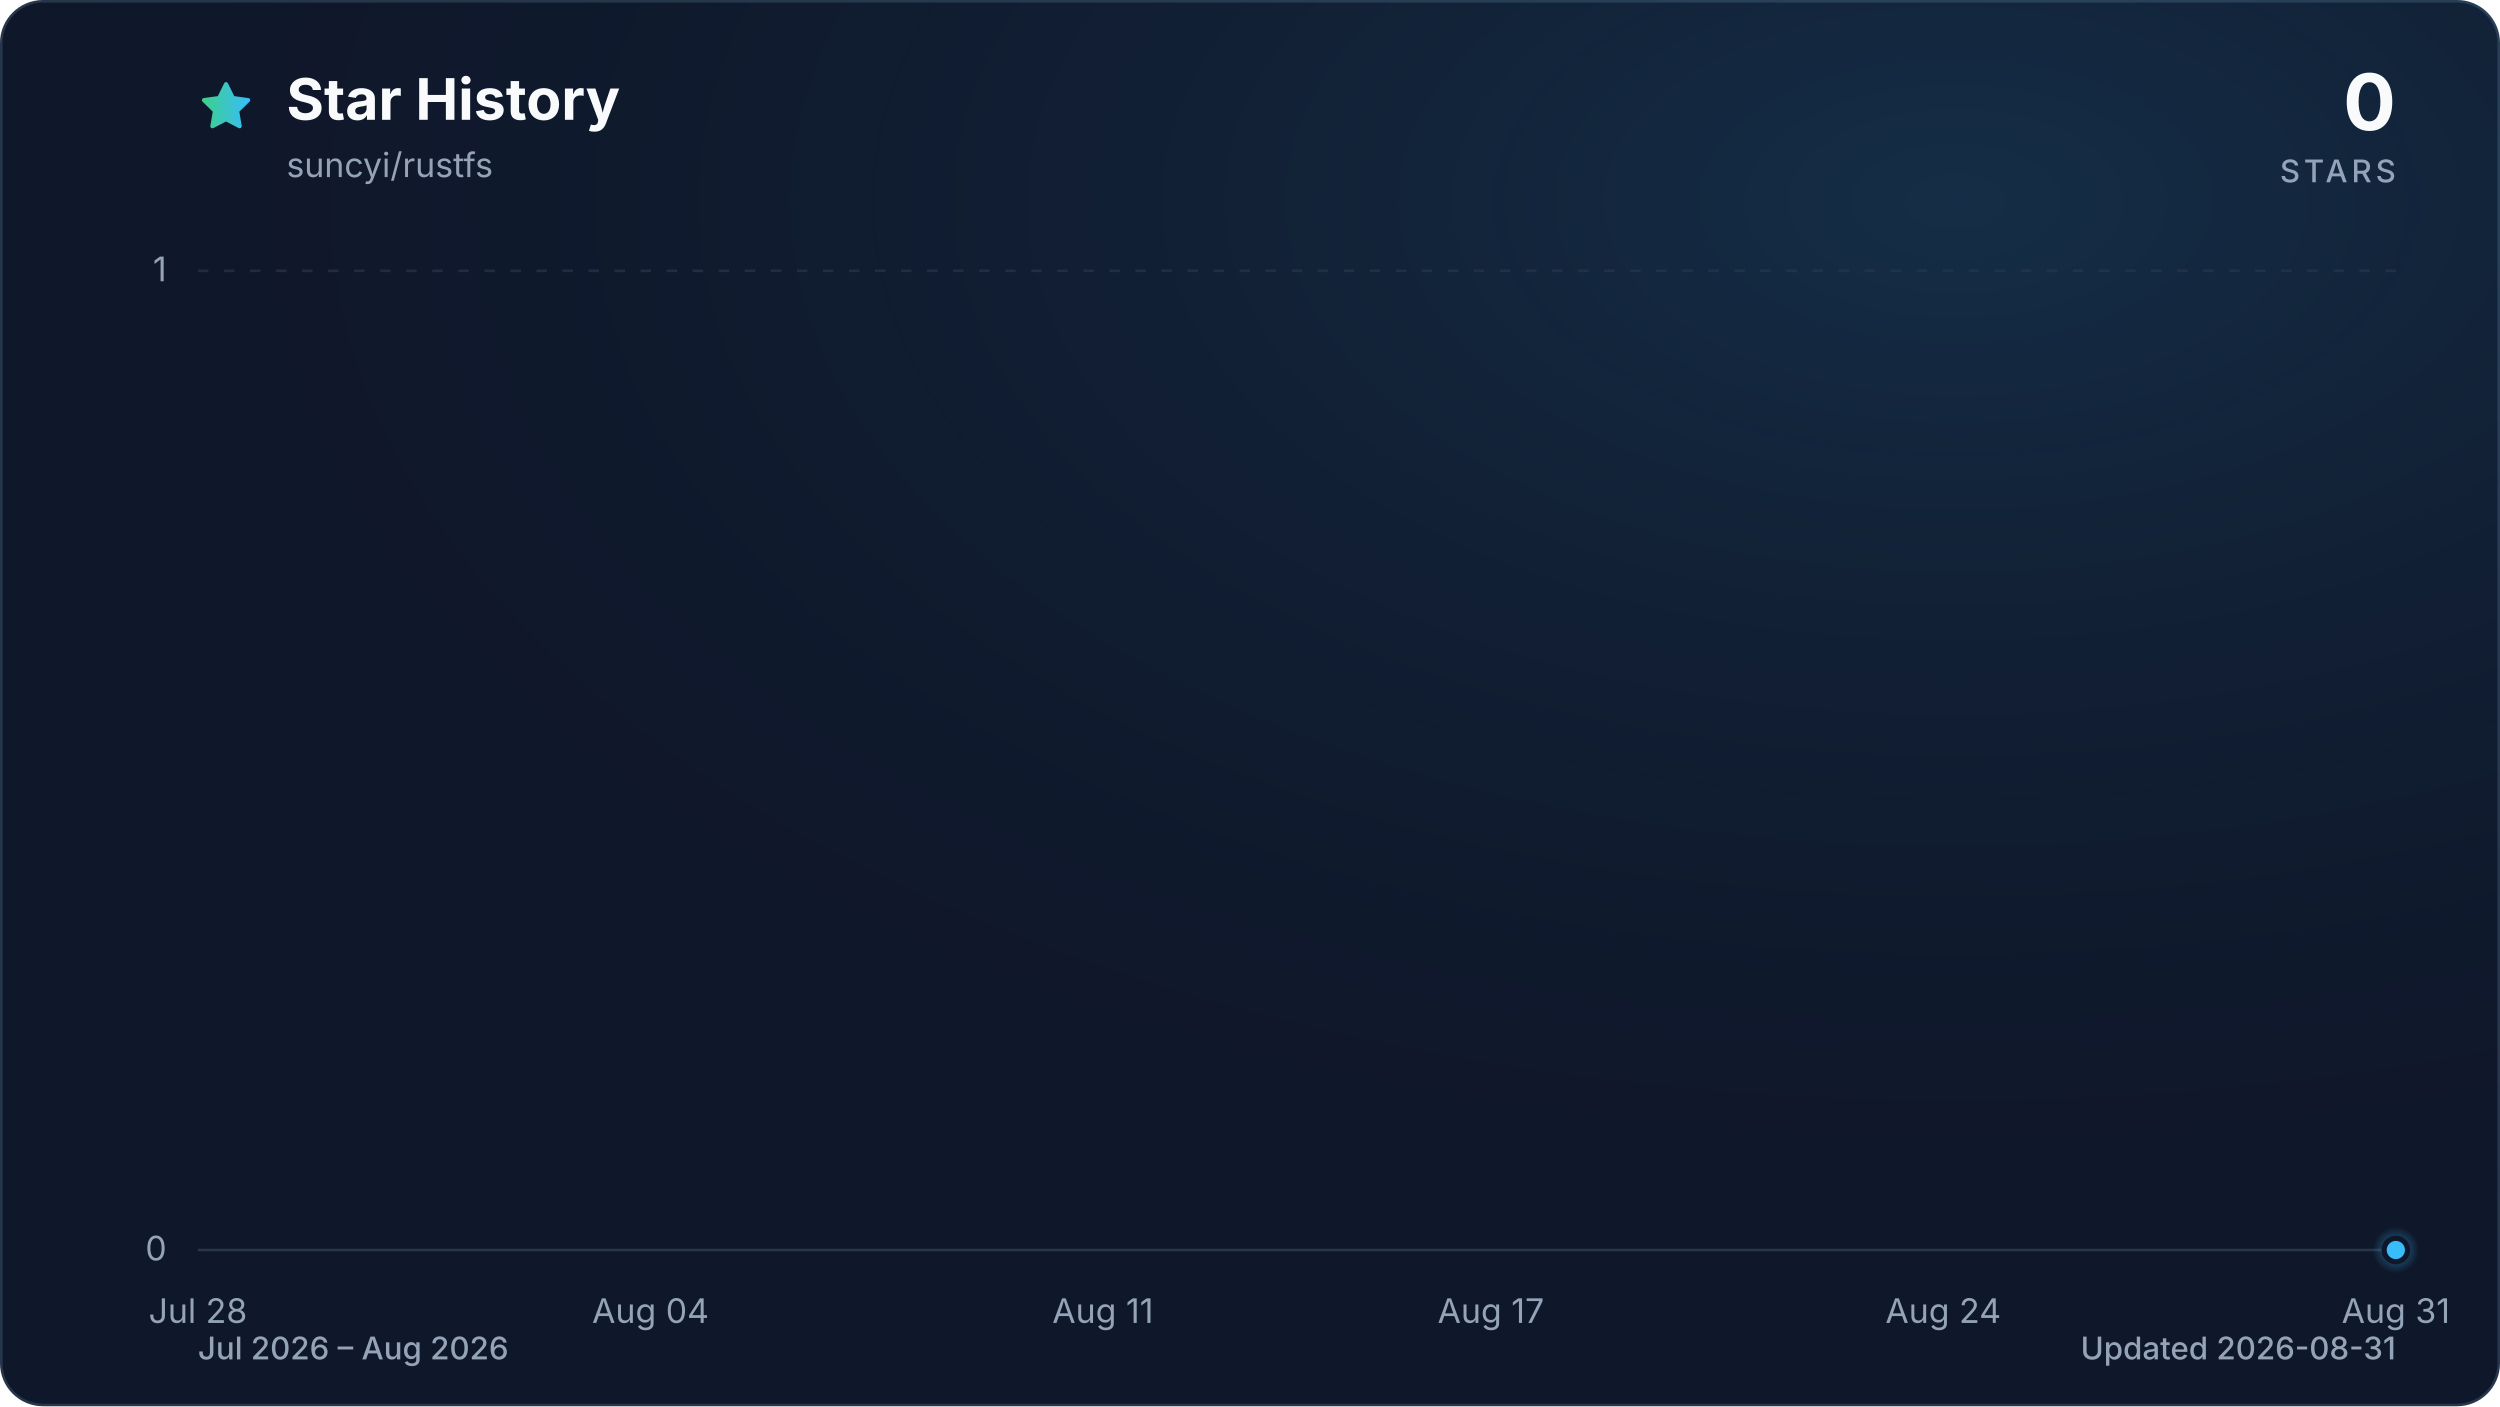
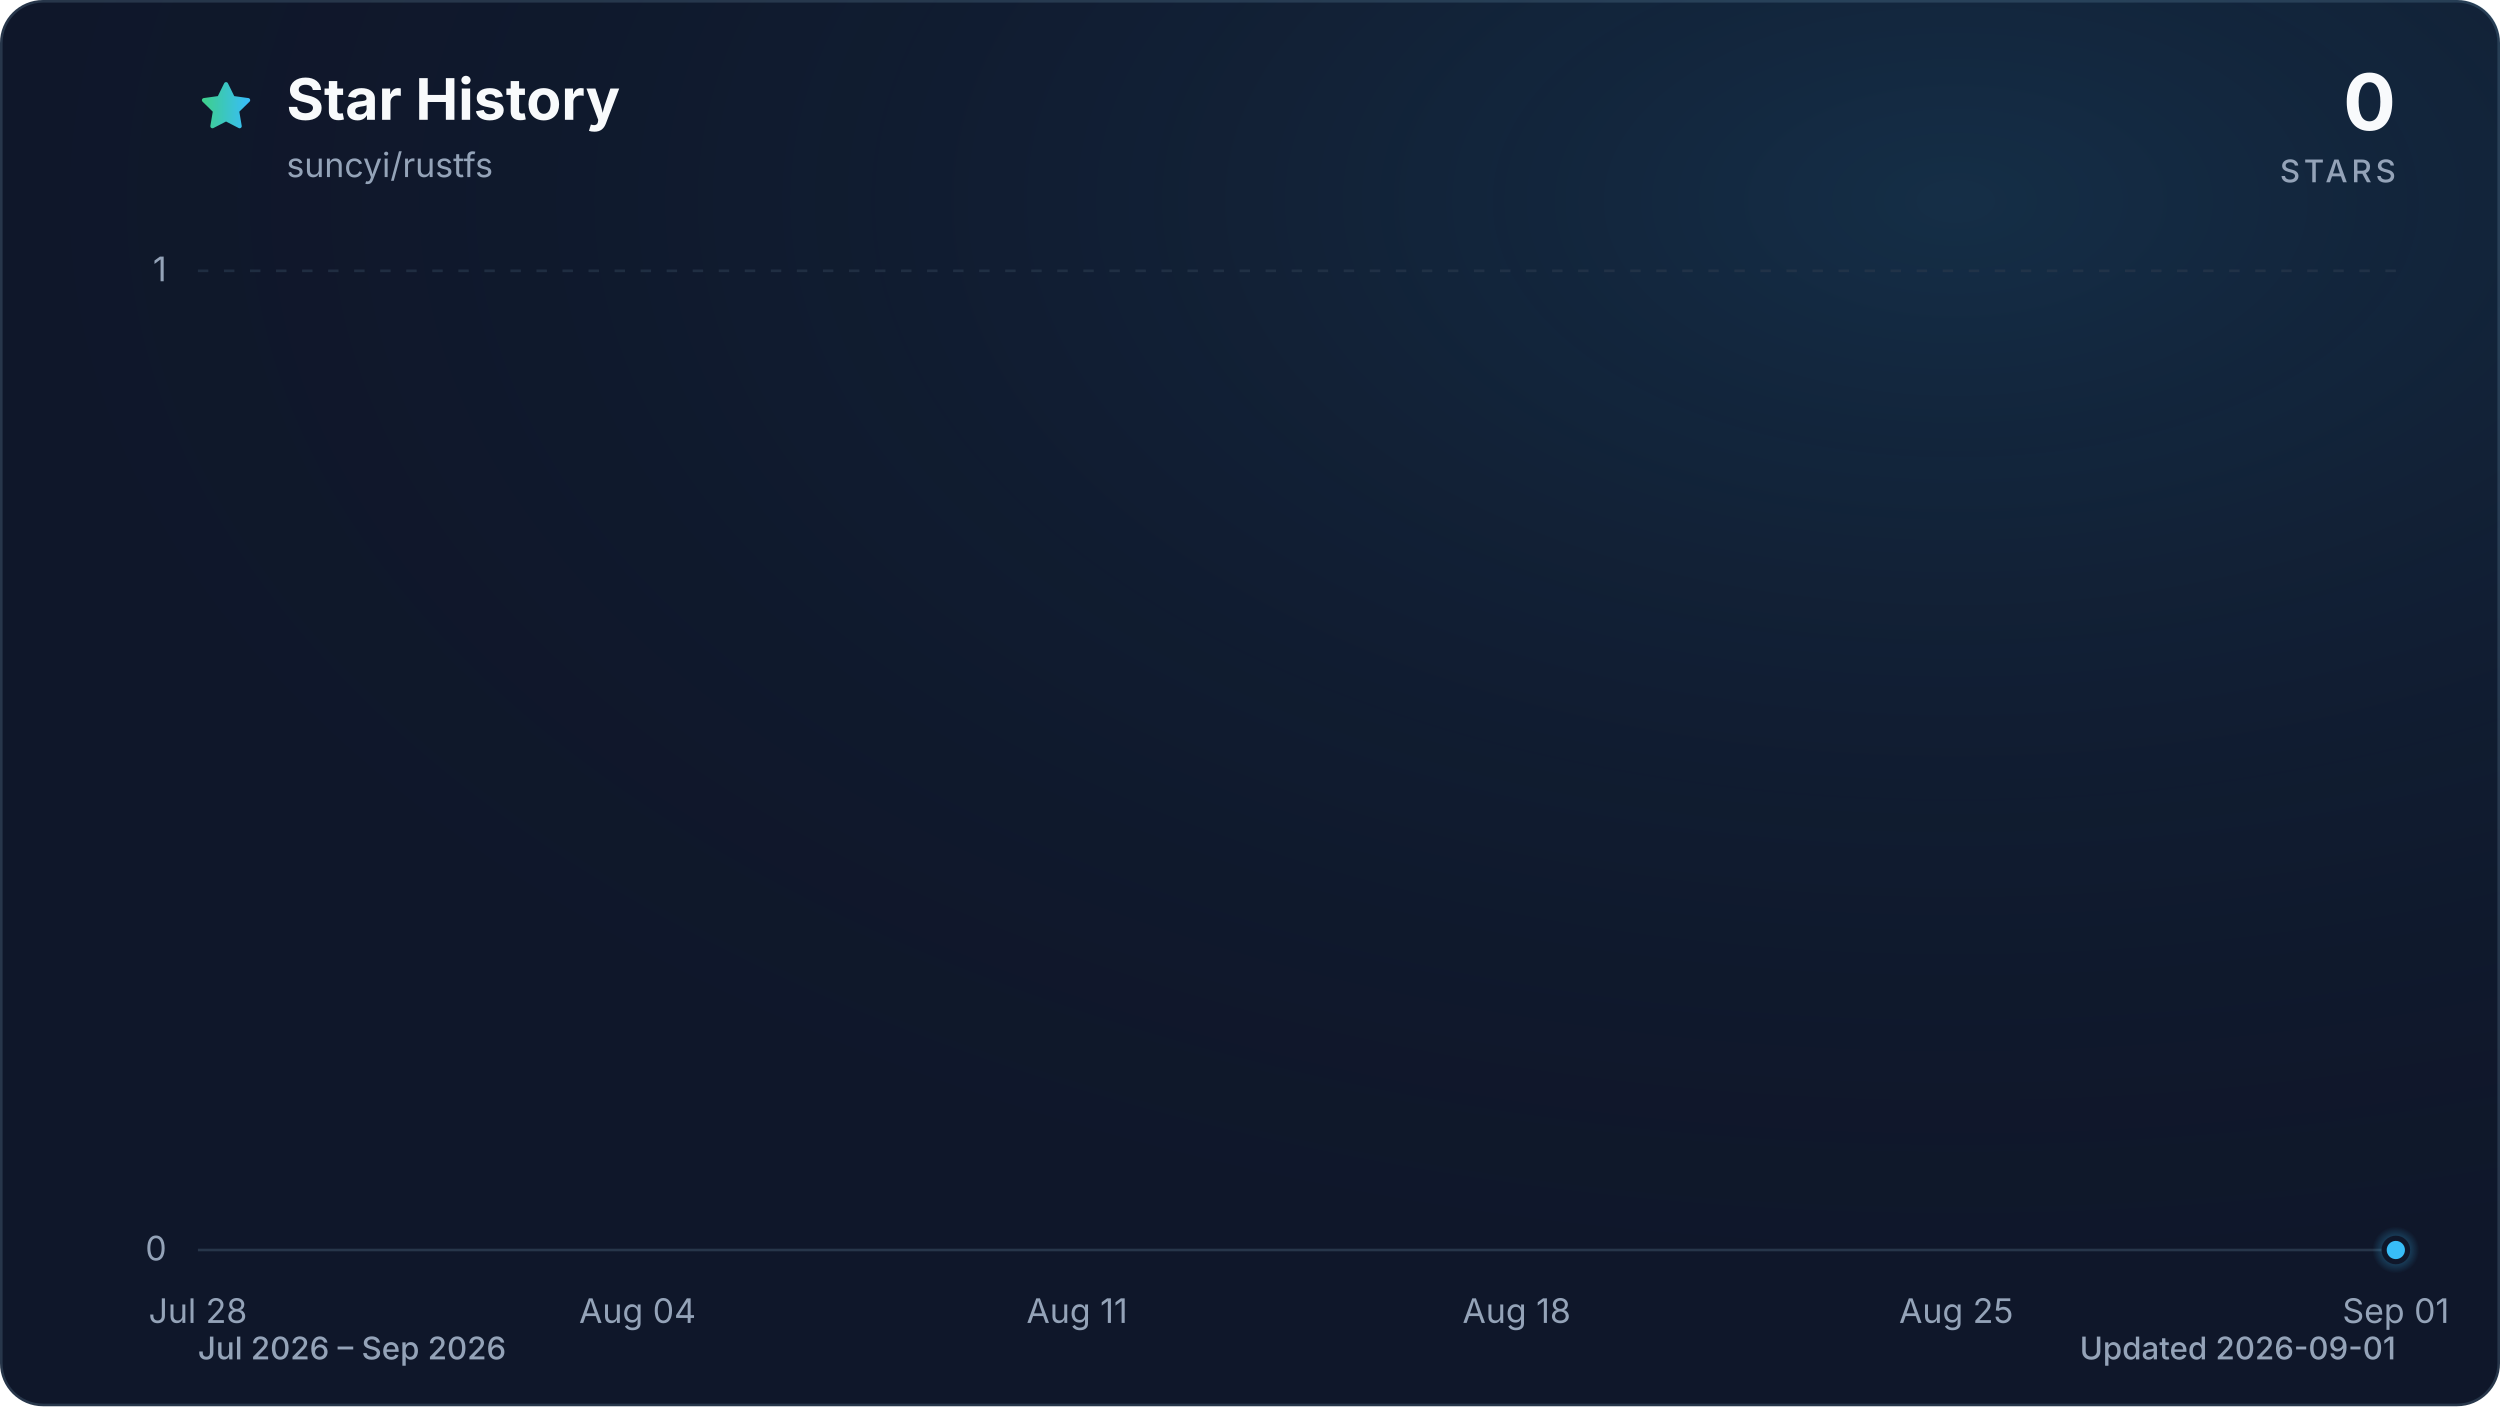
<svg xmlns="http://www.w3.org/2000/svg" viewBox="0 0 960 540" role="img" aria-labelledby="title description" data-style="gradient" data-variant="glow" data-animated="true">
  <defs>
    <linearGradient id="trend" x1="0" y1="0" x2="1" y2="0">
      <stop offset="0%" stop-color="#3ecf8e" />
      <stop offset="100%" stop-color="#38bdf8" />
    </linearGradient>
    <linearGradient id="area" x1="0" y1="0" x2="0" y2="1">
      <stop offset="0%" stop-color="#3ecf8e" stop-opacity="0.30" />
      <stop offset="55%" stop-color="#38bdf8" stop-opacity="0.10" />
      <stop offset="100%" stop-color="#38bdf8" stop-opacity="0.01" />
    </linearGradient>
    <radialGradient id="marker-halo" cx="50%" cy="50%" r="50%">
      <stop offset="0%" stop-color="#38bdf8" stop-opacity="0.55" />
      <stop offset="100%" stop-color="#38bdf8" stop-opacity="0" />
    </radialGradient>
    <radialGradient id="surface-glow" cx="78%" cy="14%" r="80%">
      <stop offset="0%" stop-color="#38bdf8" stop-opacity="0.14" />
      <stop offset="100%" stop-color="#0f172a" stop-opacity="0" />
    </radialGradient>
    <filter id="trend-glow" x="-20%" y="-20%" width="140%" height="140%">
      <feGaussianBlur stdDeviation="7" />
    </filter>
  </defs>
  <style>
.trend-enter{transform-box:fill-box;transform-origin:center;animation:trend-enter 520ms cubic-bezier(0.16,1,0.3,1)}
.marker-enter{transform-box:fill-box;transform-origin:center;animation:marker-enter 320ms cubic-bezier(0.16,1,0.3,1) 200ms both}
.marker-pulse{transform-box:fill-box;transform-origin:center;animation:marker-pulse 2.6s ease-out infinite}
@keyframes trend-enter{from{opacity:.35;transform:translateY(10px)}to{opacity:1;transform:translateY(0)}}
@keyframes marker-enter{from{opacity:0;transform:scale(.4)}to{opacity:1;transform:scale(1)}}
@keyframes marker-pulse{0%{opacity:.5;transform:scale(.7)}70%,100%{opacity:0;transform:scale(2.1)}}
@media (prefers-reduced-motion:reduce){.trend-enter,.marker-enter,.marker-pulse{animation:none!important}}
@media (prefers-reduced-motion:reduce){.marker-pulse{opacity:0}}
</style>
  <rect x="0.5" y="0.5" width="959" height="539" fill="#0f172a" stroke="#27364a" stroke-width="1" rx="16" />
  <rect width="960" height="540" fill="url(#surface-glow)" rx="16" />
  <path d="M12 2.6l2.9 5.9 6.5.9-4.7 4.6 1.1 6.5-5.8-3-5.8 3 1.1-6.5-4.7-4.6 6.5-.9L12 2.6Z" transform="translate(76 30) scale(.9)" fill="url(#trend)" stroke="url(#trend)" stroke-width="1.8" stroke-linejoin="round" aria-hidden="true" />
  <text x="110" y="46" fill="#f8fafc" font-family="ui-sans-serif, system-ui, -apple-system, BlinkMacSystemFont, 'Segoe UI', sans-serif" font-size="22" font-weight="700">Star History</text>
  <text x="110" y="68" fill="#94a3b8" font-family="ui-sans-serif, system-ui, -apple-system, BlinkMacSystemFont, 'Segoe UI', sans-serif" font-size="13">suncyi/rustfs</text>
  <text x="920" y="50" fill="#f8fafc" font-family="ui-sans-serif, system-ui, -apple-system, BlinkMacSystemFont, 'Segoe UI', sans-serif" font-size="30" font-weight="700" text-anchor="end">0</text>
  <text x="920" y="70" fill="#94a3b8" font-family="ui-sans-serif, system-ui, -apple-system, BlinkMacSystemFont, 'Segoe UI', sans-serif" font-size="12" font-weight="500" letter-spacing="1.5" text-anchor="end">STARS</text>
  <line x1="76" y1="480.0" x2="920" y2="480.0" stroke="#27364a" stroke-width="1" stroke-dasharray="0" opacity="1" />
  <text x="64" y="484.0" fill="#94a3b8" font-family="ui-sans-serif, system-ui, -apple-system, BlinkMacSystemFont, 'Segoe UI', sans-serif" font-size="13" text-anchor="end">0</text>
  <line x1="76" y1="104.0" x2="920" y2="104.0" stroke="#27364a" stroke-width="1" stroke-dasharray="4 6" opacity="0.7" />
  <text x="64" y="108.0" fill="#94a3b8" font-family="ui-sans-serif, system-ui, -apple-system, BlinkMacSystemFont, 'Segoe UI', sans-serif" font-size="13" text-anchor="end">1</text>
  <text x="76.0" y="508" fill="#94a3b8" font-family="ui-sans-serif, system-ui, -apple-system, BlinkMacSystemFont, 'Segoe UI', sans-serif" font-size="13" text-anchor="middle">Jul 28</text>
-   <text x="249.8" y="508" fill="#94a3b8" font-family="ui-sans-serif, system-ui, -apple-system, BlinkMacSystemFont, 'Segoe UI', sans-serif" font-size="13" text-anchor="middle">Aug 04</text>
-   <text x="423.5" y="508" fill="#94a3b8" font-family="ui-sans-serif, system-ui, -apple-system, BlinkMacSystemFont, 'Segoe UI', sans-serif" font-size="13" text-anchor="middle">Aug 11</text>
-   <text x="572.5" y="508" fill="#94a3b8" font-family="ui-sans-serif, system-ui, -apple-system, BlinkMacSystemFont, 'Segoe UI', sans-serif" font-size="13" text-anchor="middle">Aug 17</text>
-   <text x="746.2" y="508" fill="#94a3b8" font-family="ui-sans-serif, system-ui, -apple-system, BlinkMacSystemFont, 'Segoe UI', sans-serif" font-size="13" text-anchor="middle">Aug 24</text>
-   <text x="920.0" y="508" fill="#94a3b8" font-family="ui-sans-serif, system-ui, -apple-system, BlinkMacSystemFont, 'Segoe UI', sans-serif" font-size="13" text-anchor="middle">Aug 31</text>
+   <text x="244.8" y="508" fill="#94a3b8" font-family="ui-sans-serif, system-ui, -apple-system, BlinkMacSystemFont, 'Segoe UI', sans-serif" font-size="13" text-anchor="middle">Aug 04</text>
+   <text x="413.6" y="508" fill="#94a3b8" font-family="ui-sans-serif, system-ui, -apple-system, BlinkMacSystemFont, 'Segoe UI', sans-serif" font-size="13" text-anchor="middle">Aug 11</text>
+   <text x="582.4" y="508" fill="#94a3b8" font-family="ui-sans-serif, system-ui, -apple-system, BlinkMacSystemFont, 'Segoe UI', sans-serif" font-size="13" text-anchor="middle">Aug 18</text>
+   <text x="751.2" y="508" fill="#94a3b8" font-family="ui-sans-serif, system-ui, -apple-system, BlinkMacSystemFont, 'Segoe UI', sans-serif" font-size="13" text-anchor="middle">Aug 25</text>
+   <text x="920.0" y="508" fill="#94a3b8" font-family="ui-sans-serif, system-ui, -apple-system, BlinkMacSystemFont, 'Segoe UI', sans-serif" font-size="13" text-anchor="middle">Sep 01</text>
  <g class="trend-enter">
-     <path d="M 76.0 480.0 C 84.3 480.0, 92.5 480.0, 100.8 480.0 C 109.1 480.0, 117.4 480.0, 125.6 480.0 C 133.9 480.0, 142.2 480.0, 150.5 480.0 C 158.7 480.0, 167.0 480.0, 175.3 480.0 C 183.6 480.0, 191.8 480.0, 200.1 480.0 C 208.4 480.0, 216.7 480.0, 224.9 480.0 C 233.2 480.0, 241.5 480.0, 249.8 480.0 C 258.0 480.0, 266.3 480.0, 274.6 480.0 C 282.9 480.0, 291.1 480.0, 299.4 480.0 C 307.7 480.0, 316.0 480.0, 324.2 480.0 C 332.5 480.0, 340.8 480.0, 349.1 480.0 C 357.3 480.0, 365.6 480.0, 373.9 480.0 C 382.2 480.0, 390.4 480.0, 398.7 480.0 C 407.0 480.0, 415.3 480.0, 423.5 480.0 C 431.8 480.0, 440.1 480.0, 448.4 480.0 C 456.6 480.0, 464.9 480.0, 473.2 480.0 C 481.5 480.0, 489.7 480.0, 498.0 480.0 C 506.3 480.0, 514.5 480.0, 522.8 480.0 C 531.1 480.0, 539.4 480.0, 547.6 480.0 C 555.9 480.0, 564.2 480.0, 572.5 480.0 C 580.7 480.0, 589.0 480.0, 597.3 480.0 C 605.6 480.0, 613.8 480.0, 622.1 480.0 C 630.4 480.0, 638.7 480.0, 646.9 480.0 C 655.2 480.0, 663.5 480.0, 671.8 480.0 C 680.0 480.0, 688.3 480.0, 696.6 480.0 C 704.9 480.0, 713.1 480.0, 721.4 480.0 C 729.7 480.0, 738.0 480.0, 746.2 480.0 C 754.5 480.0, 762.8 480.0, 771.1 480.0 C 779.3 480.0, 787.6 480.0, 795.9 480.0 C 804.2 480.0, 812.4 480.0, 820.7 480.0 C 829.0 480.0, 837.3 480.0, 845.5 480.0 C 853.8 480.0, 862.1 480.0, 870.4 480.0 C 878.6 480.0, 886.9 480.0, 895.2 480.0 C 903.5 480.0, 911.7 480.0, 920.0 480.0 L 920.0 480.0 L 76.0 480.0 Z" fill="url(#area)" />
-     <path d="M 76.0 480.0 C 84.3 480.0, 92.5 480.0, 100.8 480.0 C 109.1 480.0, 117.4 480.0, 125.6 480.0 C 133.9 480.0, 142.2 480.0, 150.5 480.0 C 158.7 480.0, 167.0 480.0, 175.3 480.0 C 183.6 480.0, 191.8 480.0, 200.1 480.0 C 208.4 480.0, 216.7 480.0, 224.9 480.0 C 233.2 480.0, 241.5 480.0, 249.8 480.0 C 258.0 480.0, 266.3 480.0, 274.6 480.0 C 282.9 480.0, 291.1 480.0, 299.4 480.0 C 307.7 480.0, 316.0 480.0, 324.2 480.0 C 332.5 480.0, 340.8 480.0, 349.1 480.0 C 357.3 480.0, 365.6 480.0, 373.9 480.0 C 382.2 480.0, 390.4 480.0, 398.7 480.0 C 407.0 480.0, 415.3 480.0, 423.5 480.0 C 431.8 480.0, 440.1 480.0, 448.4 480.0 C 456.6 480.0, 464.9 480.0, 473.2 480.0 C 481.5 480.0, 489.7 480.0, 498.0 480.0 C 506.3 480.0, 514.5 480.0, 522.8 480.0 C 531.1 480.0, 539.4 480.0, 547.6 480.0 C 555.9 480.0, 564.2 480.0, 572.5 480.0 C 580.7 480.0, 589.0 480.0, 597.3 480.0 C 605.6 480.0, 613.8 480.0, 622.1 480.0 C 630.4 480.0, 638.7 480.0, 646.9 480.0 C 655.2 480.0, 663.5 480.0, 671.8 480.0 C 680.0 480.0, 688.3 480.0, 696.6 480.0 C 704.9 480.0, 713.1 480.0, 721.4 480.0 C 729.7 480.0, 738.0 480.0, 746.2 480.0 C 754.5 480.0, 762.8 480.0, 771.1 480.0 C 779.3 480.0, 787.6 480.0, 795.9 480.0 C 804.2 480.0, 812.4 480.0, 820.7 480.0 C 829.0 480.0, 837.3 480.0, 845.5 480.0 C 853.8 480.0, 862.1 480.0, 870.4 480.0 C 878.6 480.0, 886.9 480.0, 895.2 480.0 C 903.5 480.0, 911.7 480.0, 920.0 480.0" fill="none" stroke="url(#trend)" stroke-width="12" stroke-linecap="round" stroke-linejoin="round" opacity="0.16" filter="url(#trend-glow)" />
-     <path d="M 76.0 480.0 C 84.3 480.0, 92.5 480.0, 100.8 480.0 C 109.1 480.0, 117.4 480.0, 125.6 480.0 C 133.9 480.0, 142.2 480.0, 150.5 480.0 C 158.7 480.0, 167.0 480.0, 175.3 480.0 C 183.6 480.0, 191.8 480.0, 200.1 480.0 C 208.4 480.0, 216.7 480.0, 224.9 480.0 C 233.2 480.0, 241.5 480.0, 249.8 480.0 C 258.0 480.0, 266.3 480.0, 274.6 480.0 C 282.9 480.0, 291.1 480.0, 299.4 480.0 C 307.7 480.0, 316.0 480.0, 324.2 480.0 C 332.5 480.0, 340.8 480.0, 349.1 480.0 C 357.3 480.0, 365.6 480.0, 373.9 480.0 C 382.2 480.0, 390.4 480.0, 398.7 480.0 C 407.0 480.0, 415.3 480.0, 423.5 480.0 C 431.8 480.0, 440.1 480.0, 448.4 480.0 C 456.6 480.0, 464.9 480.0, 473.2 480.0 C 481.5 480.0, 489.7 480.0, 498.0 480.0 C 506.3 480.0, 514.5 480.0, 522.8 480.0 C 531.1 480.0, 539.4 480.0, 547.6 480.0 C 555.9 480.0, 564.2 480.0, 572.5 480.0 C 580.7 480.0, 589.0 480.0, 597.3 480.0 C 605.6 480.0, 613.8 480.0, 622.1 480.0 C 630.4 480.0, 638.7 480.0, 646.9 480.0 C 655.2 480.0, 663.5 480.0, 671.8 480.0 C 680.0 480.0, 688.3 480.0, 696.6 480.0 C 704.9 480.0, 713.1 480.0, 721.4 480.0 C 729.7 480.0, 738.0 480.0, 746.2 480.0 C 754.5 480.0, 762.8 480.0, 771.1 480.0 C 779.3 480.0, 787.6 480.0, 795.9 480.0 C 804.2 480.0, 812.4 480.0, 820.7 480.0 C 829.0 480.0, 837.3 480.0, 845.5 480.0 C 853.8 480.0, 862.1 480.0, 870.4 480.0 C 878.6 480.0, 886.9 480.0, 895.2 480.0 C 903.5 480.0, 911.7 480.0, 920.0 480.0" fill="none" stroke="url(#trend)" stroke-width="3" stroke-linecap="round" stroke-linejoin="round" />
+     <path d="M 76.0 480.0 C 84.0 480.0, 92.1 480.0, 100.1 480.0 C 108.2 480.0, 116.2 480.0, 124.2 480.0 C 132.3 480.0, 140.3 480.0, 148.3 480.0 C 156.4 480.0, 164.4 480.0, 172.5 480.0 C 180.5 480.0, 188.5 480.0, 196.6 480.0 C 204.6 480.0, 212.6 480.0, 220.7 480.0 C 228.7 480.0, 236.8 480.0, 244.8 480.0 C 252.8 480.0, 260.9 480.0, 268.9 480.0 C 277.0 480.0, 285.0 480.0, 293.0 480.0 C 301.1 480.0, 309.1 480.0, 317.1 480.0 C 325.2 480.0, 333.2 480.0, 341.3 480.0 C 349.3 480.0, 357.3 480.0, 365.4 480.0 C 373.4 480.0, 381.4 480.0, 389.5 480.0 C 397.5 480.0, 405.6 480.0, 413.6 480.0 C 421.6 480.0, 429.7 480.0, 437.7 480.0 C 445.8 480.0, 453.8 480.0, 461.8 480.0 C 469.9 480.0, 477.9 480.0, 485.9 480.0 C 494.0 480.0, 502.0 480.0, 510.1 480.0 C 518.1 480.0, 526.1 480.0, 534.2 480.0 C 542.2 480.0, 550.2 480.0, 558.3 480.0 C 566.3 480.0, 574.4 480.0, 582.4 480.0 C 590.4 480.0, 598.5 480.0, 606.5 480.0 C 614.6 480.0, 622.6 480.0, 630.6 480.0 C 638.7 480.0, 646.7 480.0, 654.7 480.0 C 662.8 480.0, 670.8 480.0, 678.9 480.0 C 686.9 480.0, 694.9 480.0, 703.0 480.0 C 711.0 480.0, 719.0 480.0, 727.1 480.0 C 735.1 480.0, 743.2 480.0, 751.2 480.0 C 759.2 480.0, 767.3 480.0, 775.3 480.0 C 783.4 480.0, 791.4 480.0, 799.4 480.0 C 807.5 480.0, 815.5 480.0, 823.5 480.0 C 831.6 480.0, 839.6 480.0, 847.7 480.0 C 855.7 480.0, 863.7 480.0, 871.8 480.0 C 879.8 480.0, 887.8 480.0, 895.9 480.0 C 903.9 480.0, 912.0 480.0, 920.0 480.0 L 920.0 480.0 L 76.0 480.0 Z" fill="url(#area)" />
+     <path d="M 76.0 480.0 C 84.0 480.0, 92.1 480.0, 100.1 480.0 C 108.2 480.0, 116.2 480.0, 124.2 480.0 C 132.3 480.0, 140.3 480.0, 148.3 480.0 C 156.4 480.0, 164.4 480.0, 172.5 480.0 C 180.5 480.0, 188.5 480.0, 196.6 480.0 C 204.6 480.0, 212.6 480.0, 220.7 480.0 C 228.7 480.0, 236.8 480.0, 244.8 480.0 C 252.8 480.0, 260.9 480.0, 268.9 480.0 C 277.0 480.0, 285.0 480.0, 293.0 480.0 C 301.1 480.0, 309.1 480.0, 317.1 480.0 C 325.2 480.0, 333.2 480.0, 341.3 480.0 C 349.3 480.0, 357.3 480.0, 365.4 480.0 C 373.4 480.0, 381.4 480.0, 389.5 480.0 C 397.5 480.0, 405.6 480.0, 413.6 480.0 C 421.6 480.0, 429.7 480.0, 437.7 480.0 C 445.8 480.0, 453.8 480.0, 461.8 480.0 C 469.9 480.0, 477.9 480.0, 485.9 480.0 C 494.0 480.0, 502.0 480.0, 510.1 480.0 C 518.1 480.0, 526.1 480.0, 534.2 480.0 C 542.2 480.0, 550.2 480.0, 558.3 480.0 C 566.3 480.0, 574.4 480.0, 582.4 480.0 C 590.4 480.0, 598.5 480.0, 606.5 480.0 C 614.6 480.0, 622.6 480.0, 630.6 480.0 C 638.7 480.0, 646.7 480.0, 654.7 480.0 C 662.8 480.0, 670.8 480.0, 678.9 480.0 C 686.9 480.0, 694.9 480.0, 703.0 480.0 C 711.0 480.0, 719.0 480.0, 727.1 480.0 C 735.1 480.0, 743.2 480.0, 751.2 480.0 C 759.2 480.0, 767.3 480.0, 775.3 480.0 C 783.4 480.0, 791.4 480.0, 799.4 480.0 C 807.5 480.0, 815.5 480.0, 823.5 480.0 C 831.6 480.0, 839.6 480.0, 847.7 480.0 C 855.7 480.0, 863.7 480.0, 871.8 480.0 C 879.8 480.0, 887.8 480.0, 895.9 480.0 C 903.9 480.0, 912.0 480.0, 920.0 480.0" fill="none" stroke="url(#trend)" stroke-width="12" stroke-linecap="round" stroke-linejoin="round" opacity="0.16" filter="url(#trend-glow)" />
+     <path d="M 76.0 480.0 C 84.0 480.0, 92.1 480.0, 100.1 480.0 C 108.2 480.0, 116.2 480.0, 124.2 480.0 C 132.3 480.0, 140.3 480.0, 148.3 480.0 C 156.4 480.0, 164.4 480.0, 172.5 480.0 C 180.5 480.0, 188.5 480.0, 196.6 480.0 C 204.6 480.0, 212.6 480.0, 220.7 480.0 C 228.7 480.0, 236.8 480.0, 244.8 480.0 C 252.8 480.0, 260.9 480.0, 268.9 480.0 C 277.0 480.0, 285.0 480.0, 293.0 480.0 C 301.1 480.0, 309.1 480.0, 317.1 480.0 C 325.2 480.0, 333.2 480.0, 341.3 480.0 C 349.3 480.0, 357.3 480.0, 365.4 480.0 C 373.4 480.0, 381.4 480.0, 389.5 480.0 C 397.5 480.0, 405.6 480.0, 413.6 480.0 C 421.6 480.0, 429.7 480.0, 437.7 480.0 C 445.8 480.0, 453.8 480.0, 461.8 480.0 C 469.9 480.0, 477.9 480.0, 485.9 480.0 C 494.0 480.0, 502.0 480.0, 510.1 480.0 C 518.1 480.0, 526.1 480.0, 534.2 480.0 C 542.2 480.0, 550.2 480.0, 558.3 480.0 C 566.3 480.0, 574.4 480.0, 582.4 480.0 C 590.4 480.0, 598.5 480.0, 606.5 480.0 C 614.6 480.0, 622.6 480.0, 630.6 480.0 C 638.7 480.0, 646.7 480.0, 654.7 480.0 C 662.8 480.0, 670.8 480.0, 678.9 480.0 C 686.9 480.0, 694.9 480.0, 703.0 480.0 C 711.0 480.0, 719.0 480.0, 727.1 480.0 C 735.1 480.0, 743.2 480.0, 751.2 480.0 C 759.2 480.0, 767.3 480.0, 775.3 480.0 C 783.4 480.0, 791.4 480.0, 799.4 480.0 C 807.5 480.0, 815.5 480.0, 823.5 480.0 C 831.6 480.0, 839.6 480.0, 847.7 480.0 C 855.7 480.0, 863.7 480.0, 871.8 480.0 C 879.8 480.0, 887.8 480.0, 895.9 480.0 C 903.9 480.0, 912.0 480.0, 920.0 480.0" fill="none" stroke="url(#trend)" stroke-width="3" stroke-linecap="round" stroke-linejoin="round" />
  </g>
  <g class="marker-enter">
    <circle class="marker-pulse" cx="920.0" cy="480.0" r="9" fill="url(#marker-halo)" />
    <circle cx="920.0" cy="480.0" r="4.5" fill="#38bdf8" stroke="#0f172a" stroke-width="2" />
  </g>
-   <text x="76" y="522" fill="#94a3b8" font-family="ui-sans-serif, system-ui, -apple-system, BlinkMacSystemFont, 'Segoe UI', sans-serif" font-size="12" font-weight="500">Jul 2026 – Aug 2026</text>
-   <text x="920" y="522" fill="#94a3b8" font-family="ui-sans-serif, system-ui, -apple-system, BlinkMacSystemFont, 'Segoe UI', sans-serif" font-size="12" font-weight="500" text-anchor="end">Updated 2026-08-31</text>
+   <text x="76" y="522" fill="#94a3b8" font-family="ui-sans-serif, system-ui, -apple-system, BlinkMacSystemFont, 'Segoe UI', sans-serif" font-size="12" font-weight="500">Jul 2026 – Sep 2026</text>
+   <text x="920" y="522" fill="#94a3b8" font-family="ui-sans-serif, system-ui, -apple-system, BlinkMacSystemFont, 'Segoe UI', sans-serif" font-size="12" font-weight="500" text-anchor="end">Updated 2026-09-01</text>
</svg>
